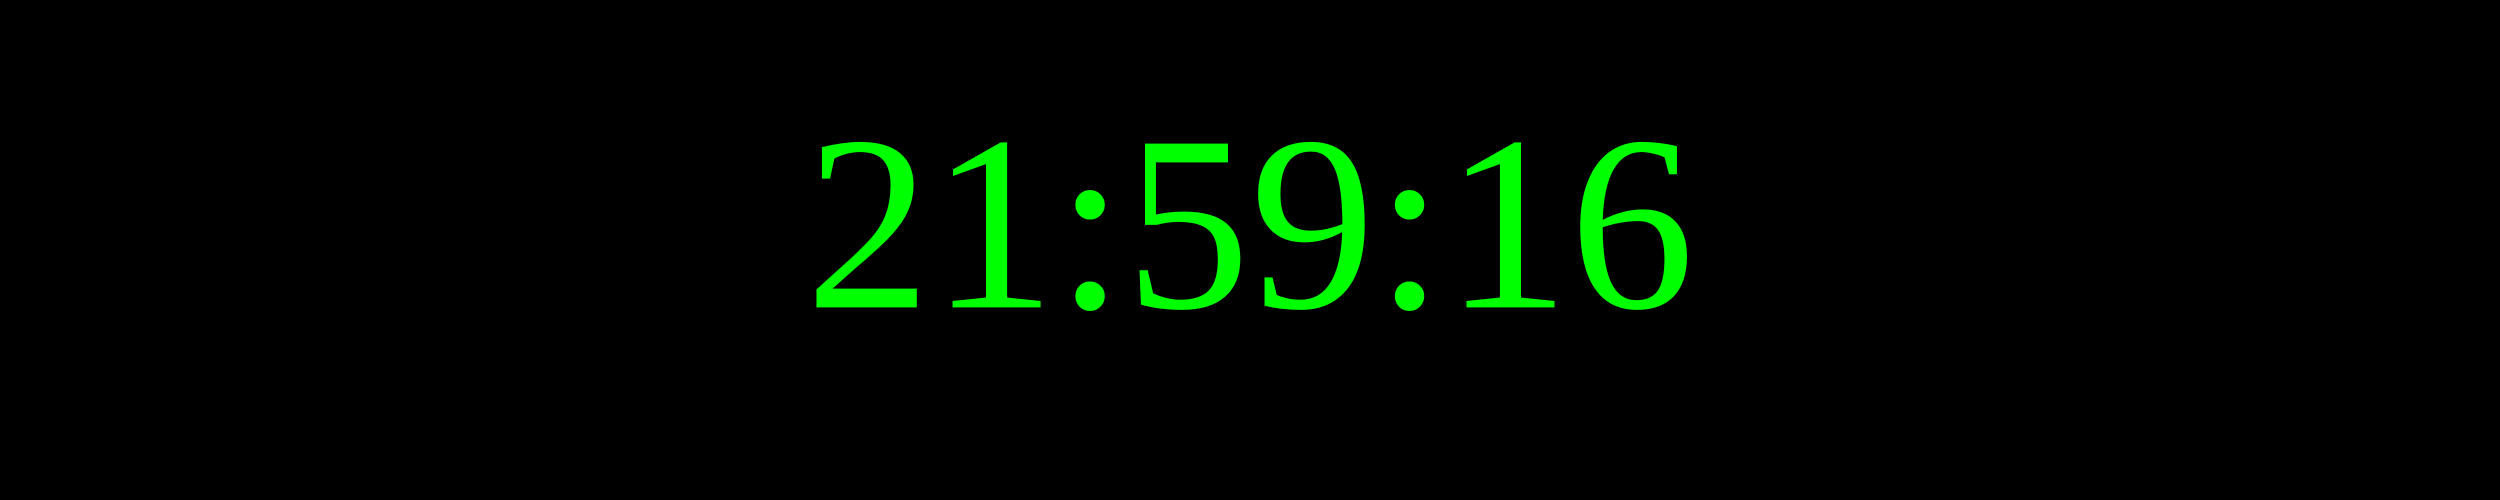
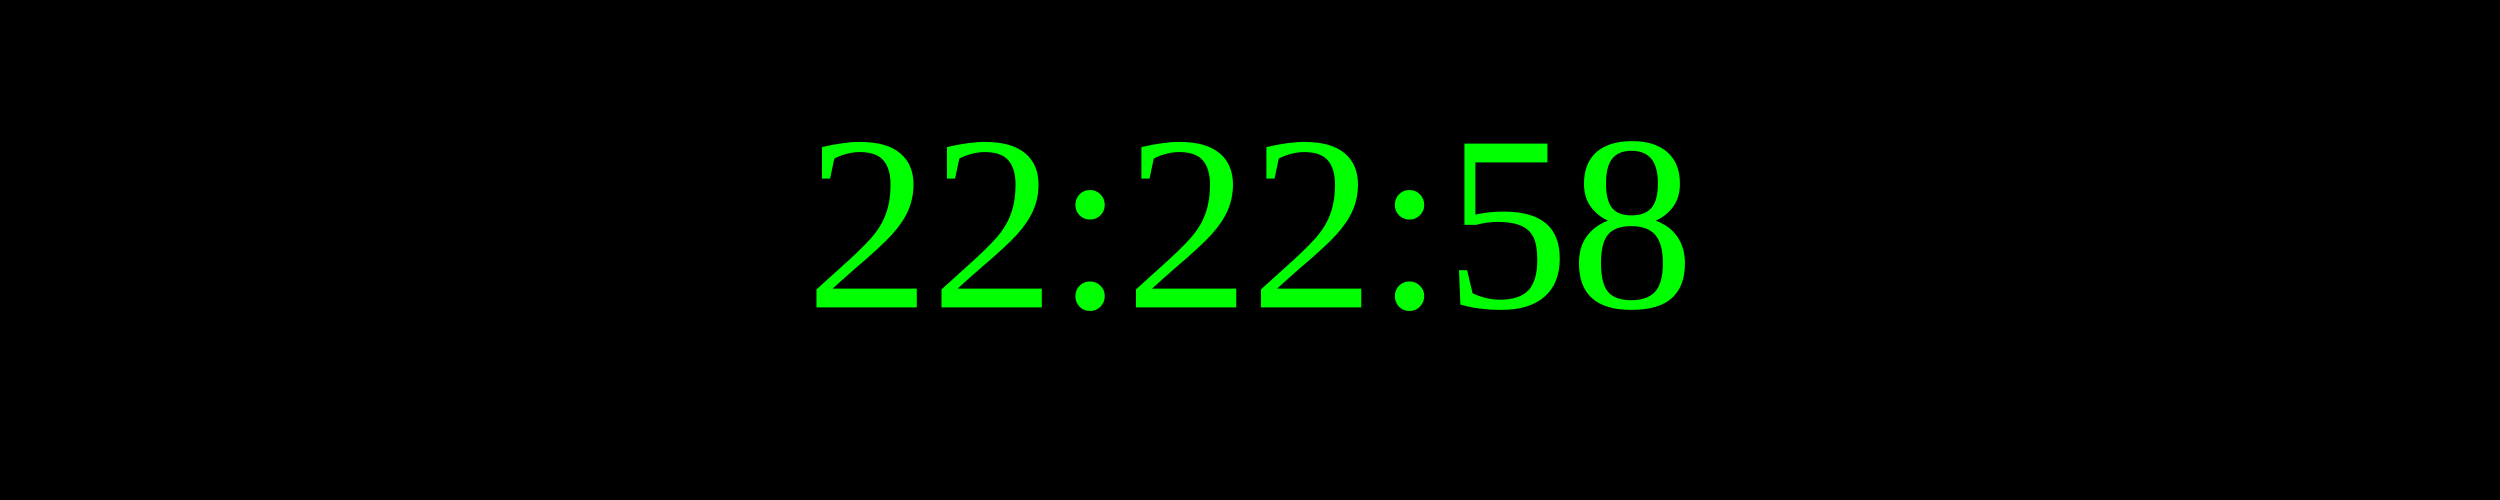
<svg xmlns="http://www.w3.org/2000/svg" width="250" height="50">
  <rect width="100%" height="100%" fill="black" />
  <text x="50%" y="50%" font-size="25" fill="lime" text-anchor="middle" dominant-baseline="middle">
- 21:59:16
+ 22:22:58
</text>
</svg>
